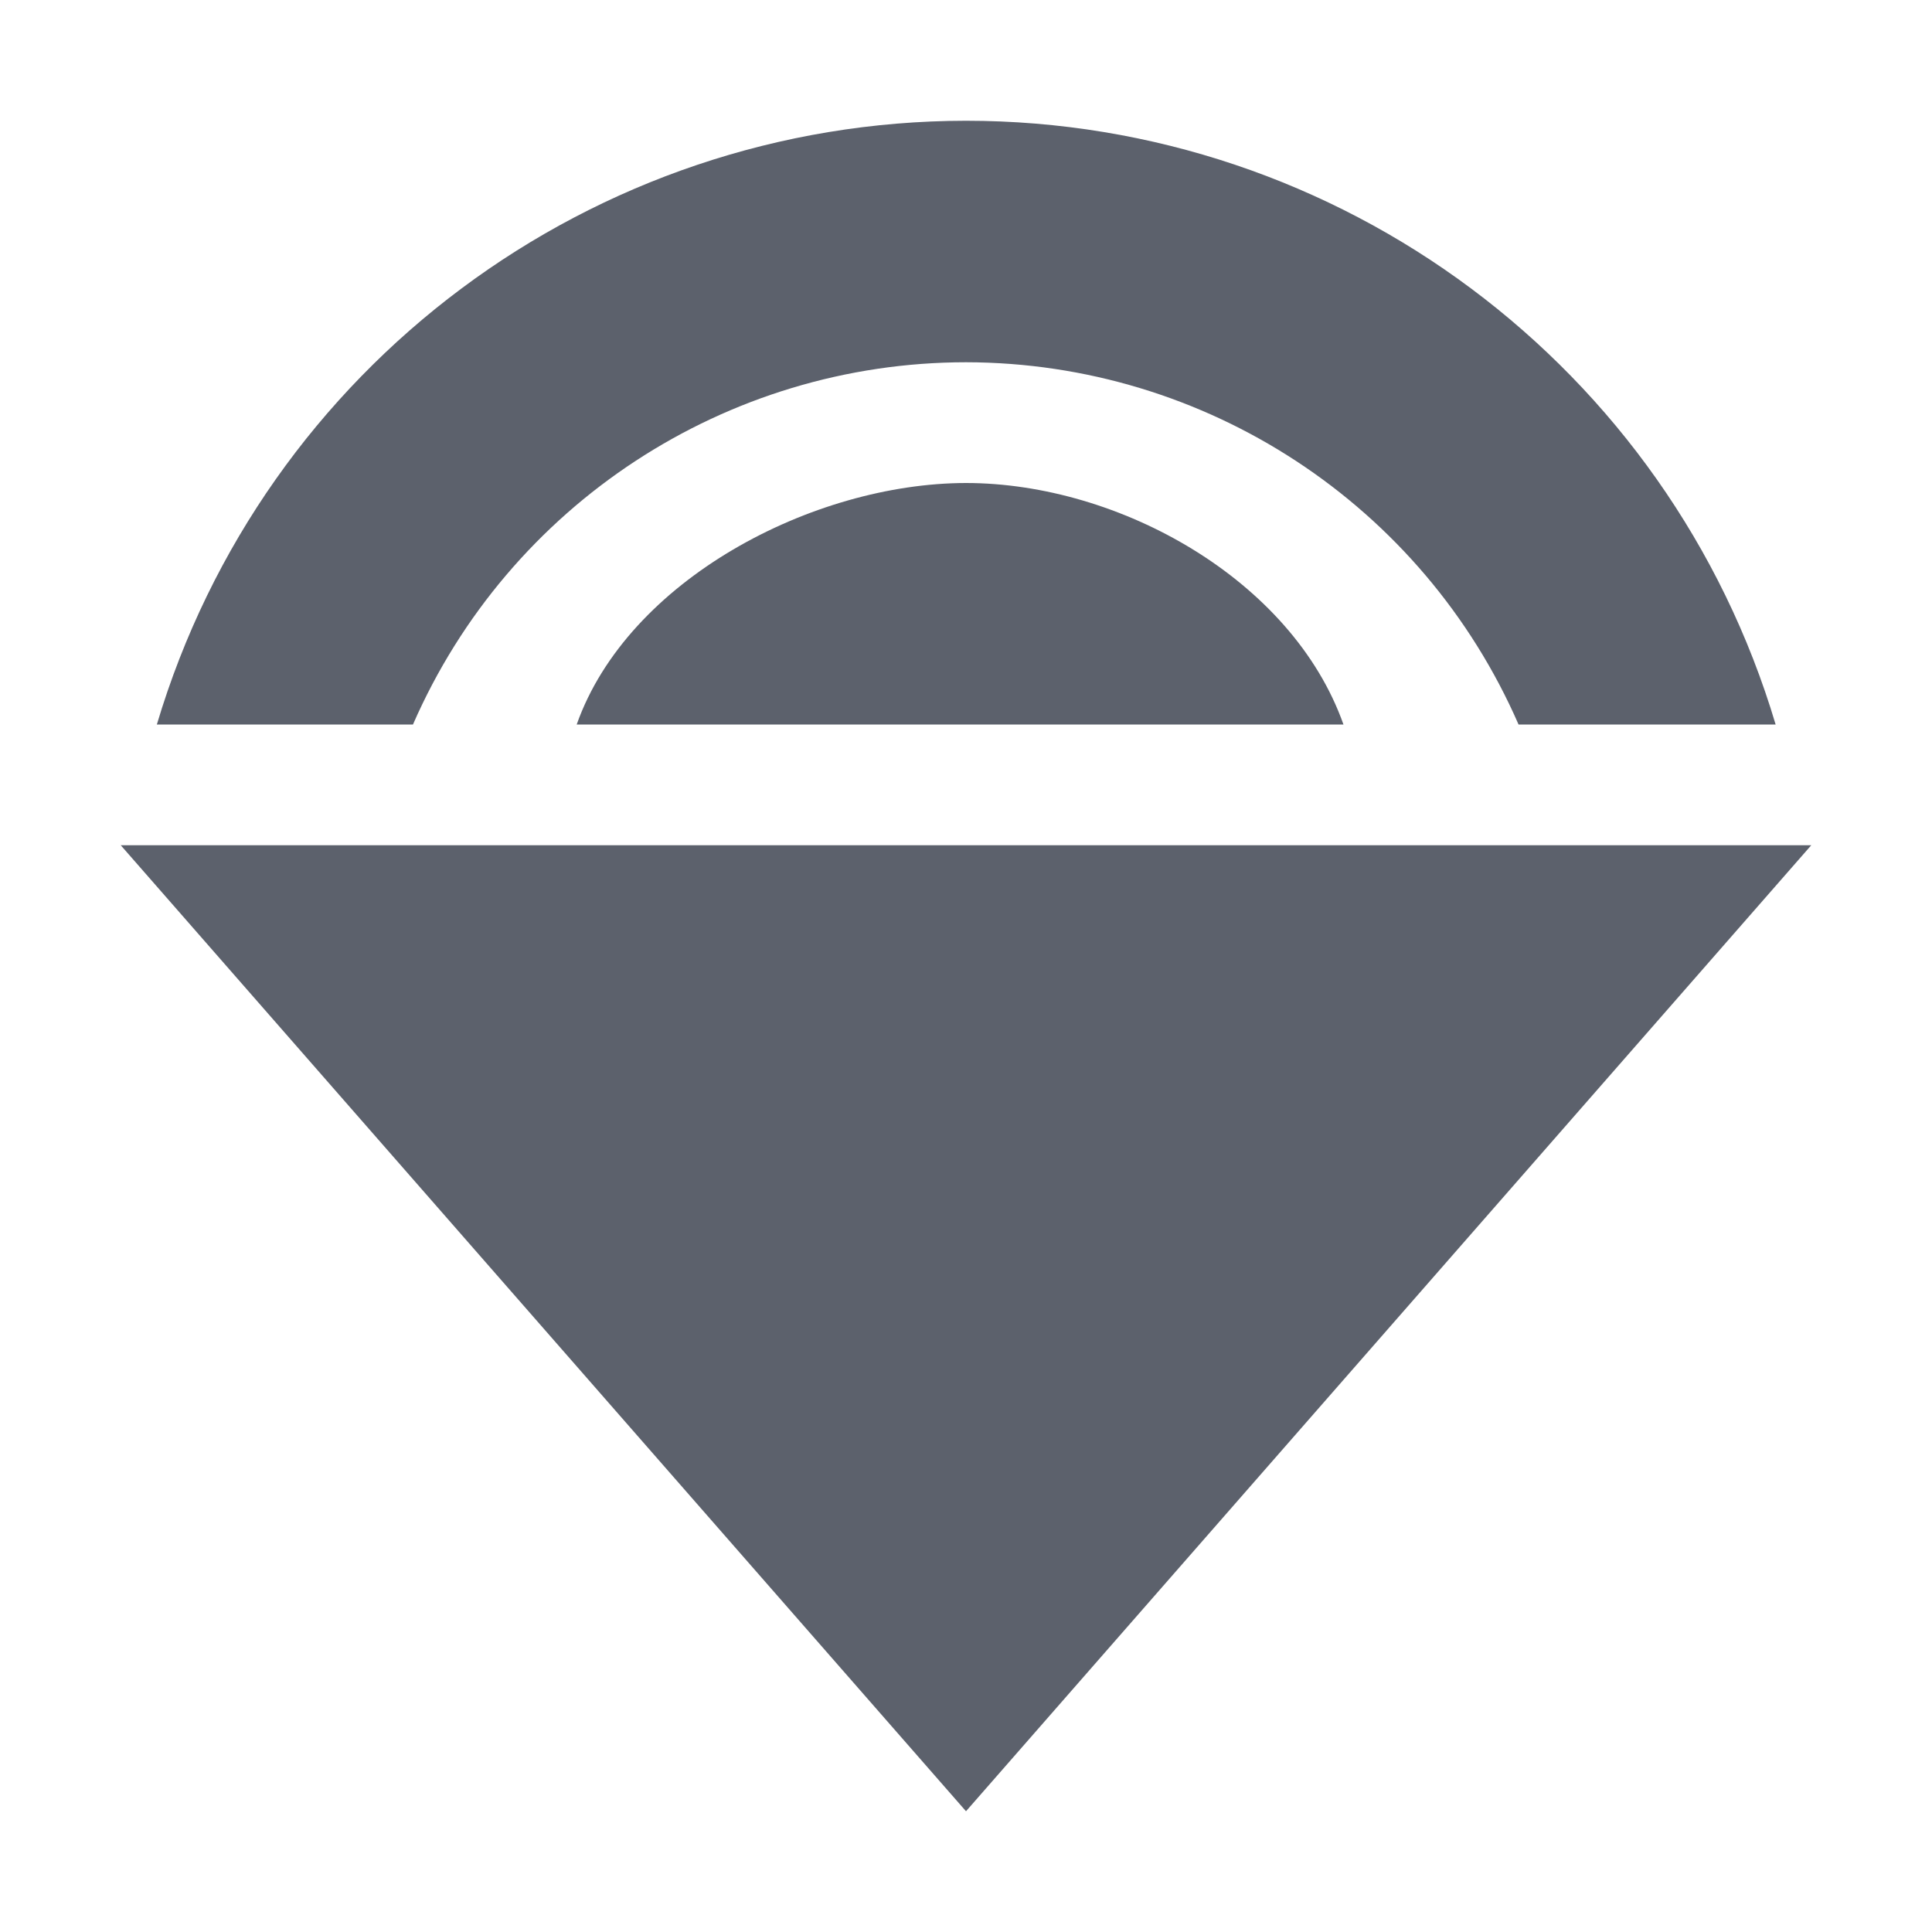
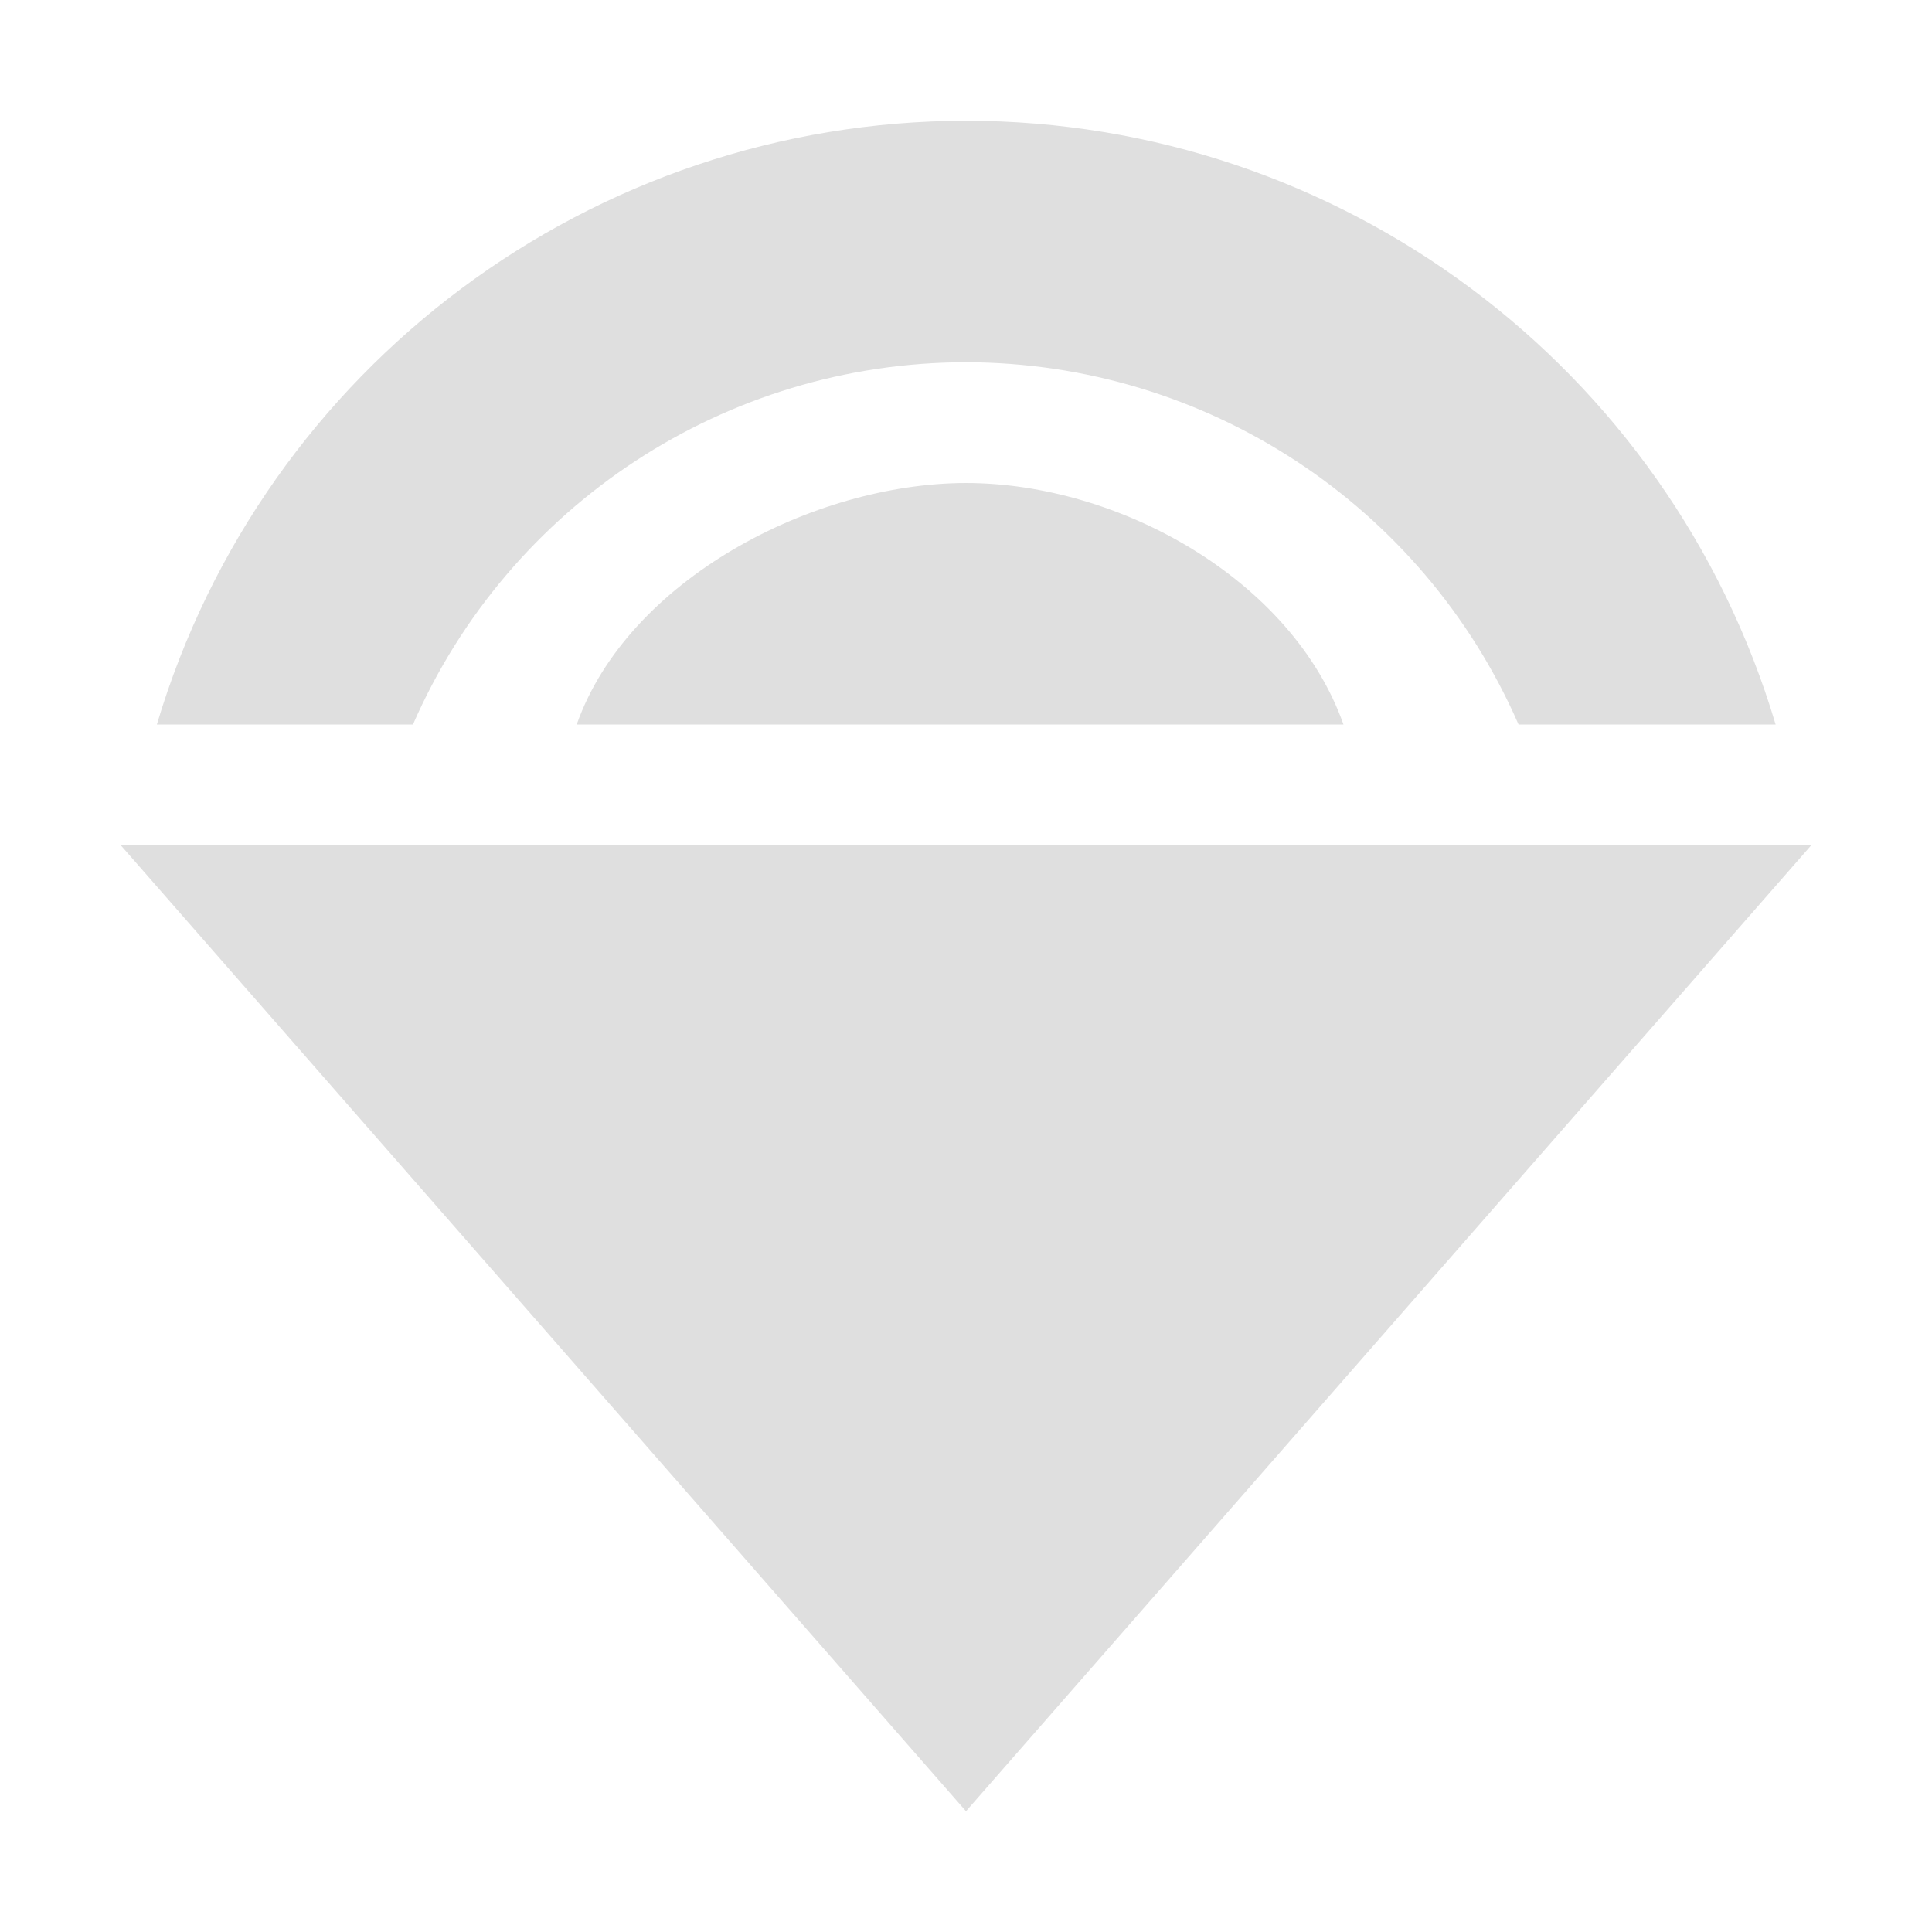
<svg xmlns="http://www.w3.org/2000/svg" width="16" height="16" version="1.1">
-   <path style="fill:#5c616c" d="M 8,1 C 4.907,1.003 2.183,3.036 1.299,6 H 3.42 C 4.215,4.179 6.013,3.001 8,3 c 1.986,0.003 3.782,1.18 4.576,3 h 2.129 C 13.821,3.034 11.095,1.001 8,1 Z M 8,4 C 6.73,4.002 5.199,4.803 4.776,6 h 6.35 C 10.702,4.802 9.271,4.001 8,4 Z m -7,3 7,8 7,-8 z" />
+   <path style="fill:#dfdfdf" d="M 8,1 C 4.907,1.003 2.183,3.036 1.299,6 H 3.42 C 4.215,4.179 6.013,3.001 8,3 c 1.986,0.003 3.782,1.18 4.576,3 h 2.129 C 13.821,3.034 11.095,1.001 8,1 Z M 8,4 C 6.73,4.002 5.199,4.803 4.776,6 h 6.35 C 10.702,4.802 9.271,4.001 8,4 Z m -7,3 7,8 7,-8 z" />
</svg>
